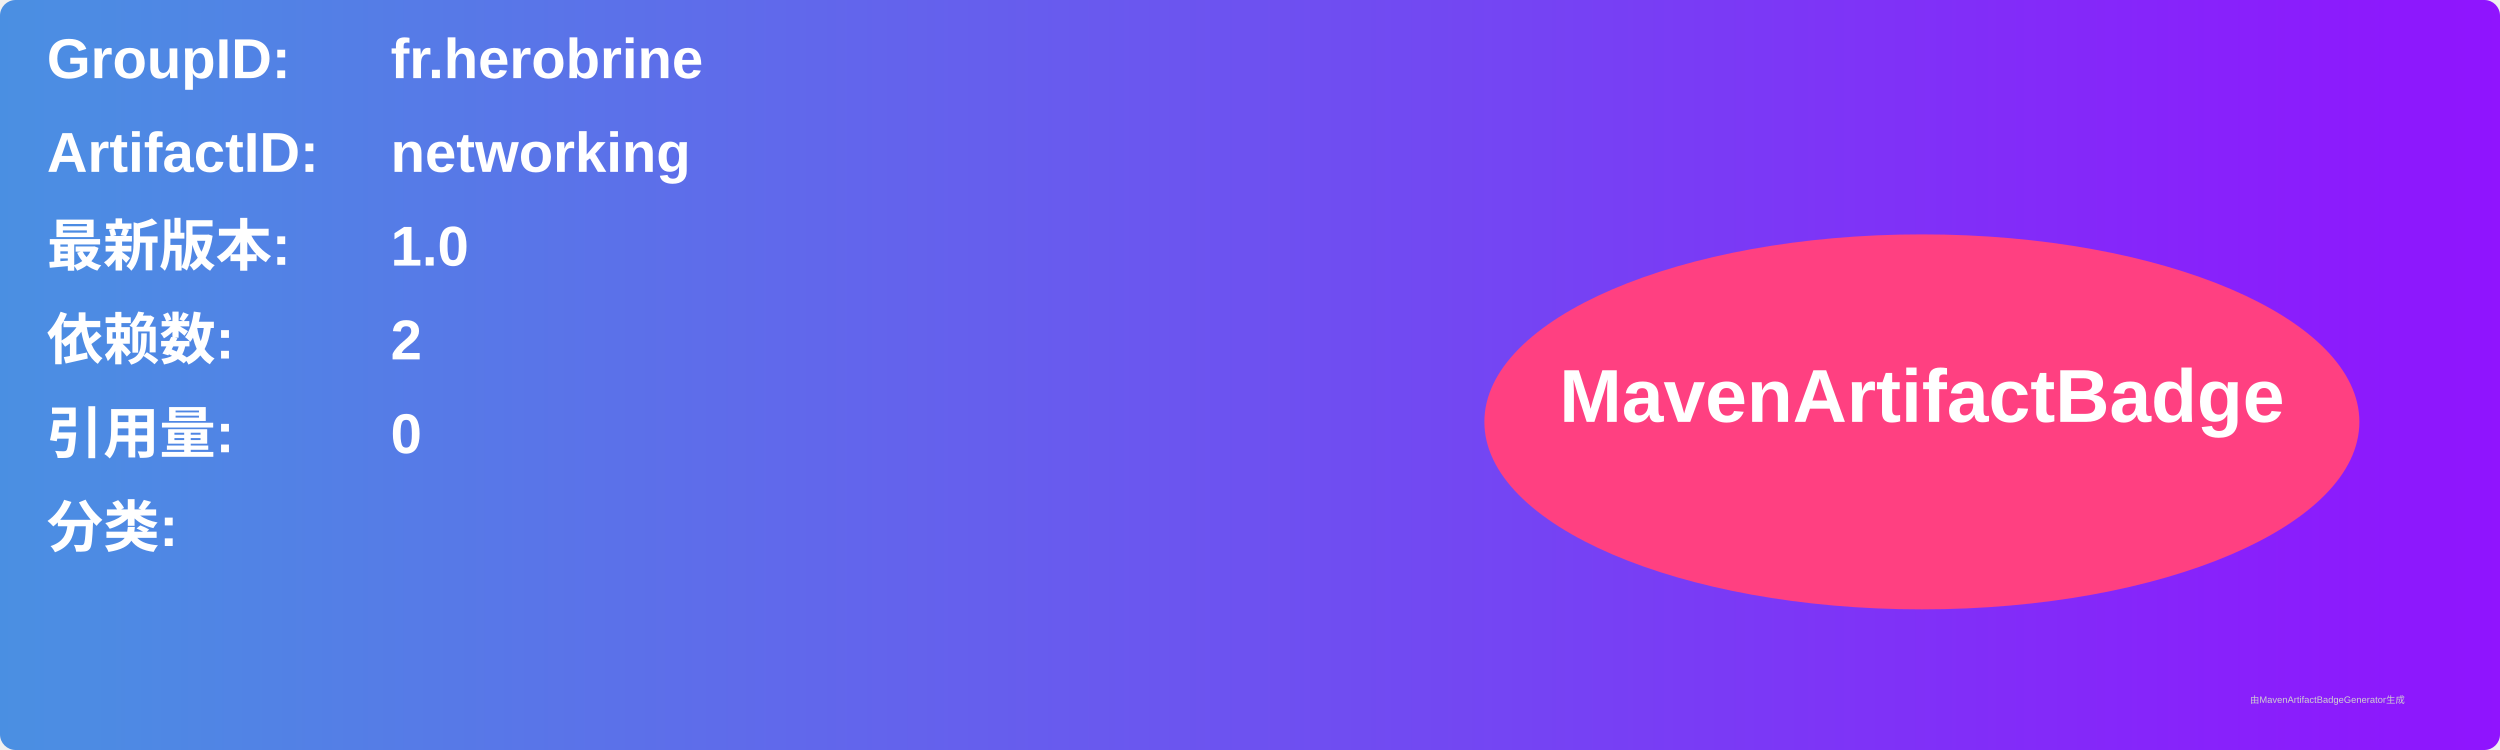
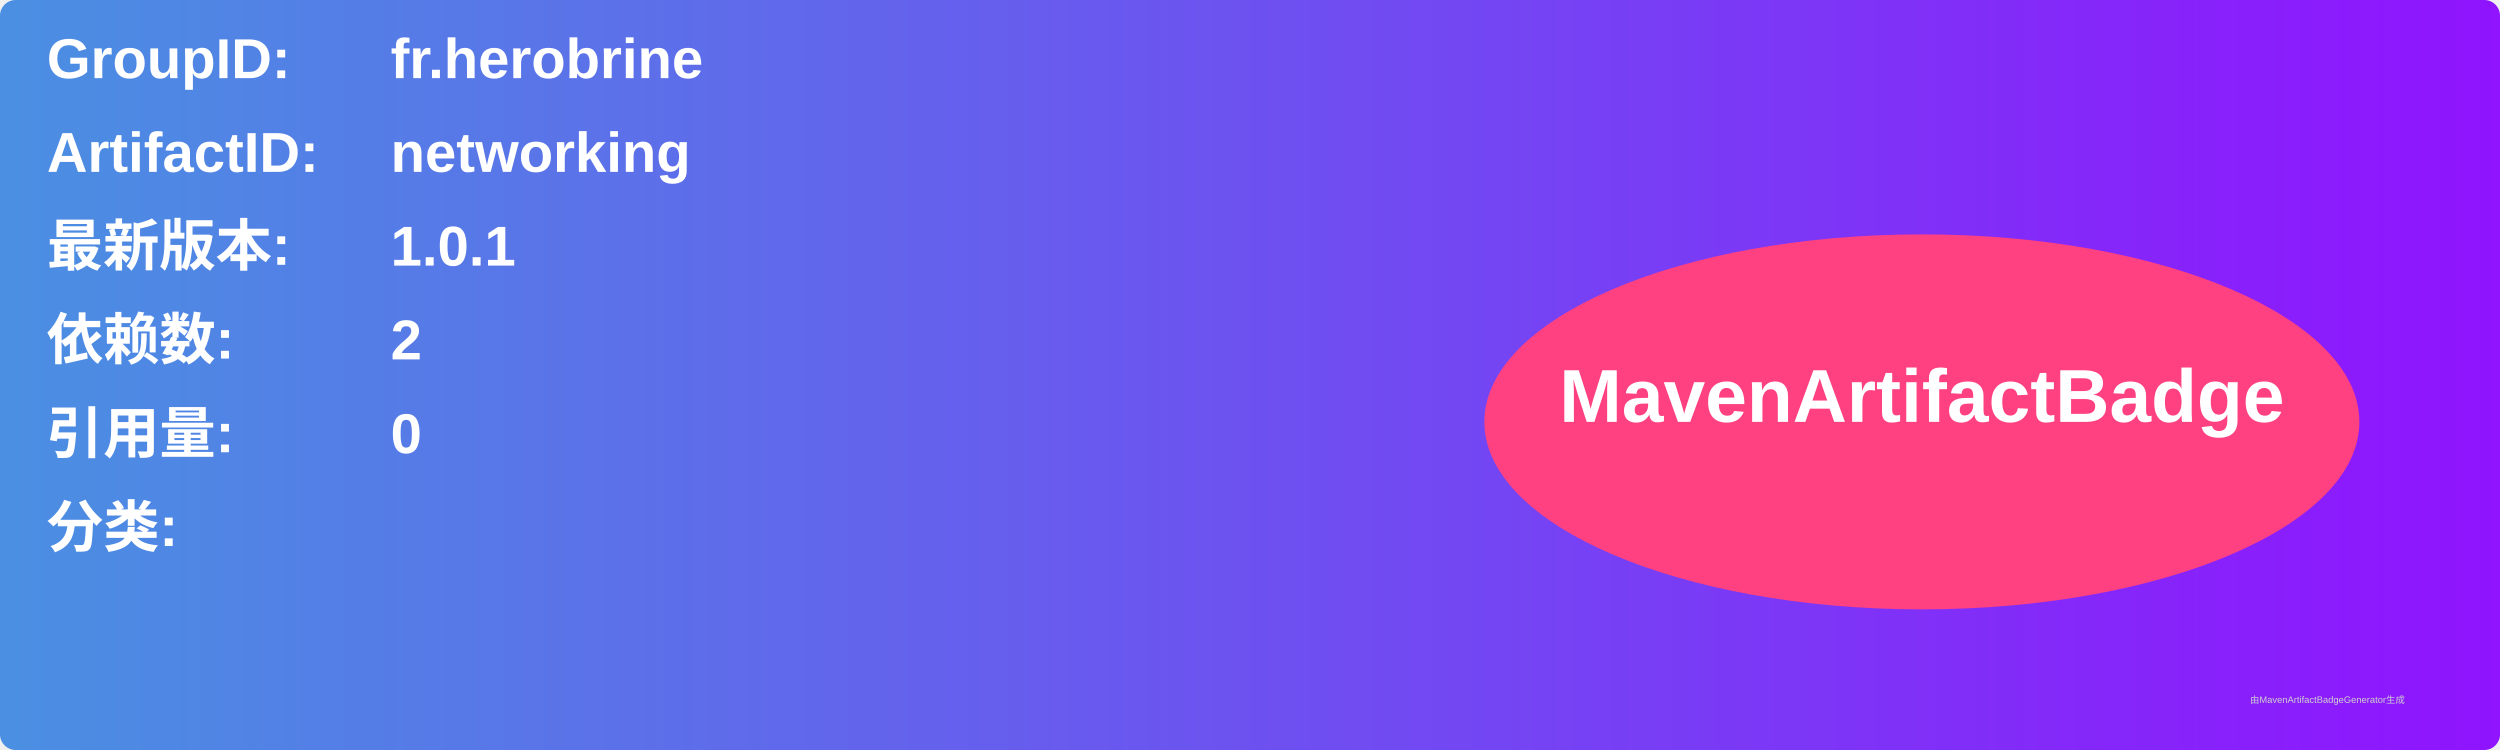
<svg xmlns="http://www.w3.org/2000/svg" width="800" height="240" viewBox="0 0 800 240">
  <linearGradient id="grad" x1="0%" y1="0%" x2="100%" y2="0%">
    <stop offset="0%" stop-color="#4a90e2" />
    <stop offset="100%" stop-color="#9013fe" />
  </linearGradient>
  <rect width="100%" height="100%" rx="5" ry="5" fill="url(#grad)" />
  <g transform="translate(15, 15)">
    <text x="0" y="10" font-family="Arial" font-size="18" fill="white" font-weight="bold" width="260">GroupID:</text>
    <text x="110" y="10" font-family="Arial" font-size="18" fill="white" font-weight="bold" width="460">fr.herobrine</text>
    <text x="0" y="40" font-family="Arial" font-size="18" fill="white" font-weight="bold" width="260">ArtifactID:</text>
    <text x="110" y="40" font-family="Arial" font-size="18" fill="white" font-weight="bold" width="460">networking</text>
    <text x="0" y="70" font-family="Arial" font-size="18" fill="white" font-weight="bold">最新版本:</text>
    <text x="110" y="70" font-family="Arial" font-size="18" fill="white" font-weight="bold">
-       <tspan font-weight="bold">1.0</tspan>
+       <tspan font-weight="bold">1.0.1</tspan>
    </text>
    <text x="0" y="100" font-family="Arial" font-size="18" fill="white" font-weight="bold">依赖数: </text>
    <text x="110" y="100" font-family="Arial" font-size="18" fill="white">
      <tspan font-weight="bold">2</tspan>
    </text>
    <text x="0" y="130" font-family="Arial" font-size="18" fill="white" font-weight="bold">引用量: </text>
    <text x="110" y="130" font-family="Arial" font-size="18" fill="white">
      <tspan font-weight="bold">0</tspan>
    </text>
    <text x="0" y="160" font-family="Arial" font-size="18" fill="white" font-weight="bold">分类:</text>
    <text x="10" y="190" font-family="Arial" font-size="10" fill="white">
      <tspan font-weight="bold" />
    </text>
    <ellipse cx="600" cy="120" rx="140" ry="60" fill="#ff4081" />
    <text x="600" y="120" text-anchor="middle" font-family="Arial" font-size="24" fill="white" font-weight="bold">MavenArtifactBadge</text>
  </g>
  <text x="720" y="225" font-family="Arial" font-size="3" fill="#d0d0d0">由MavenArtifactBadgeGenerator生成</text>
</svg>
